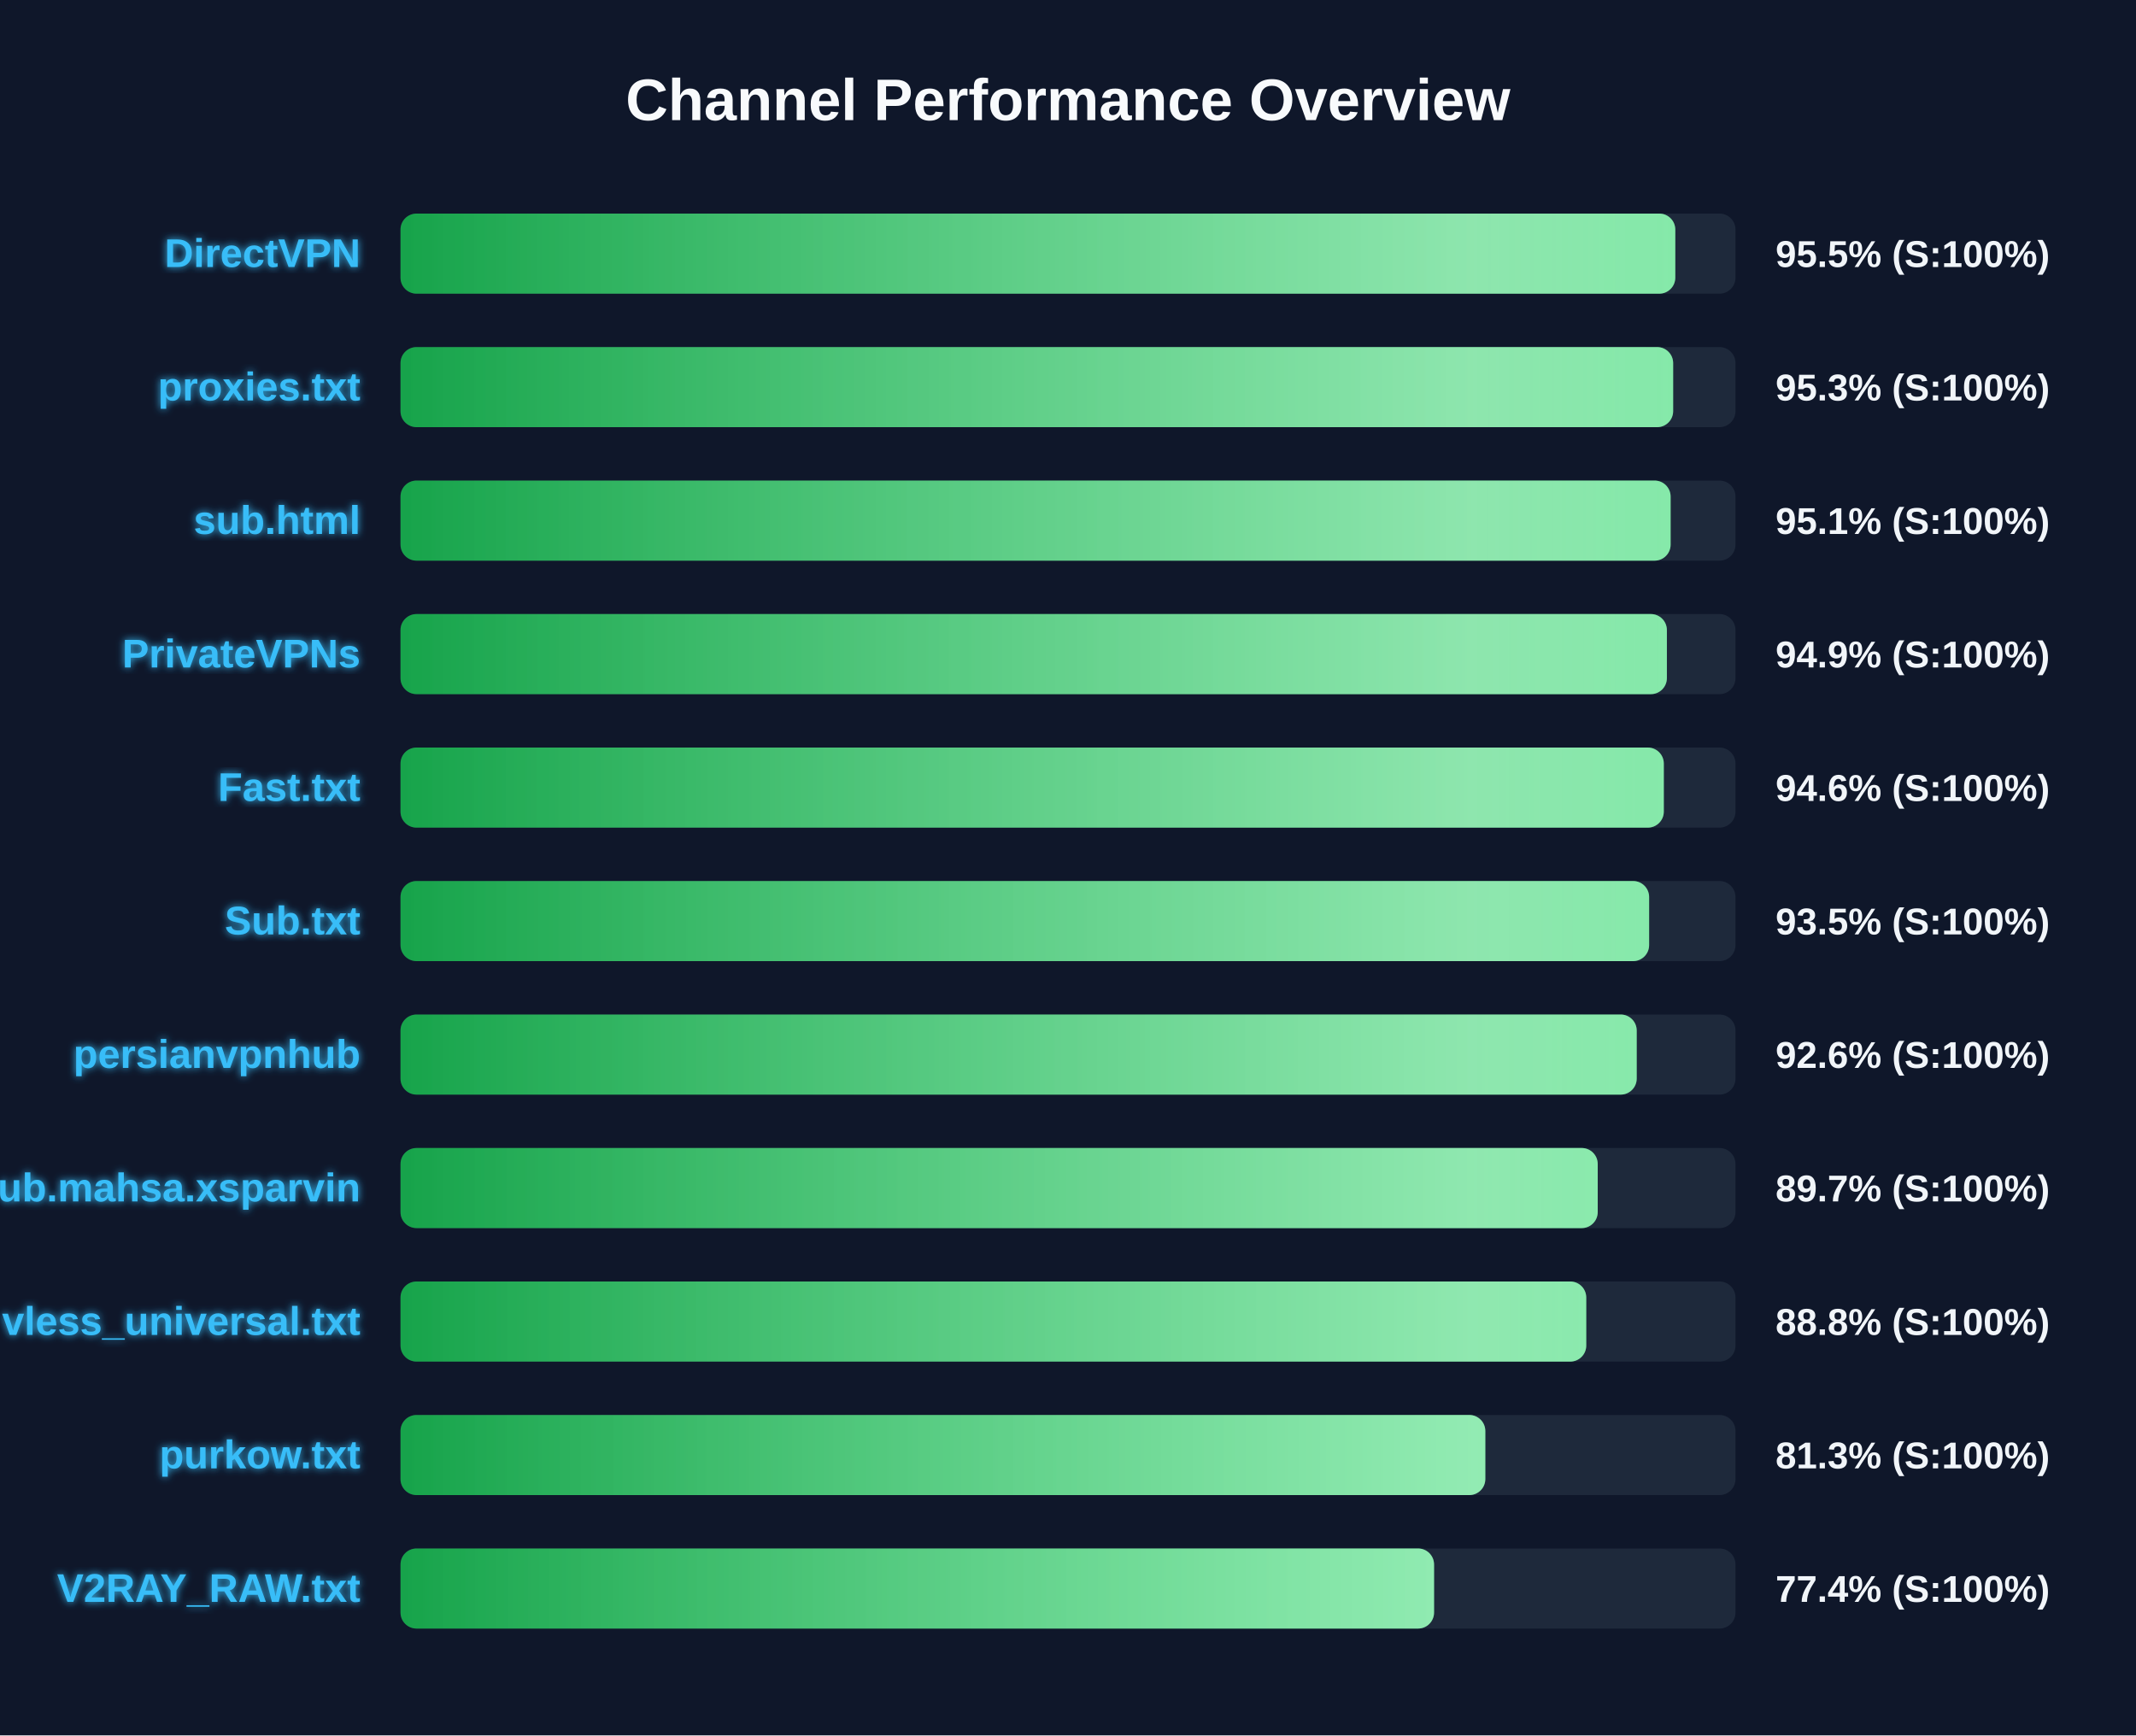
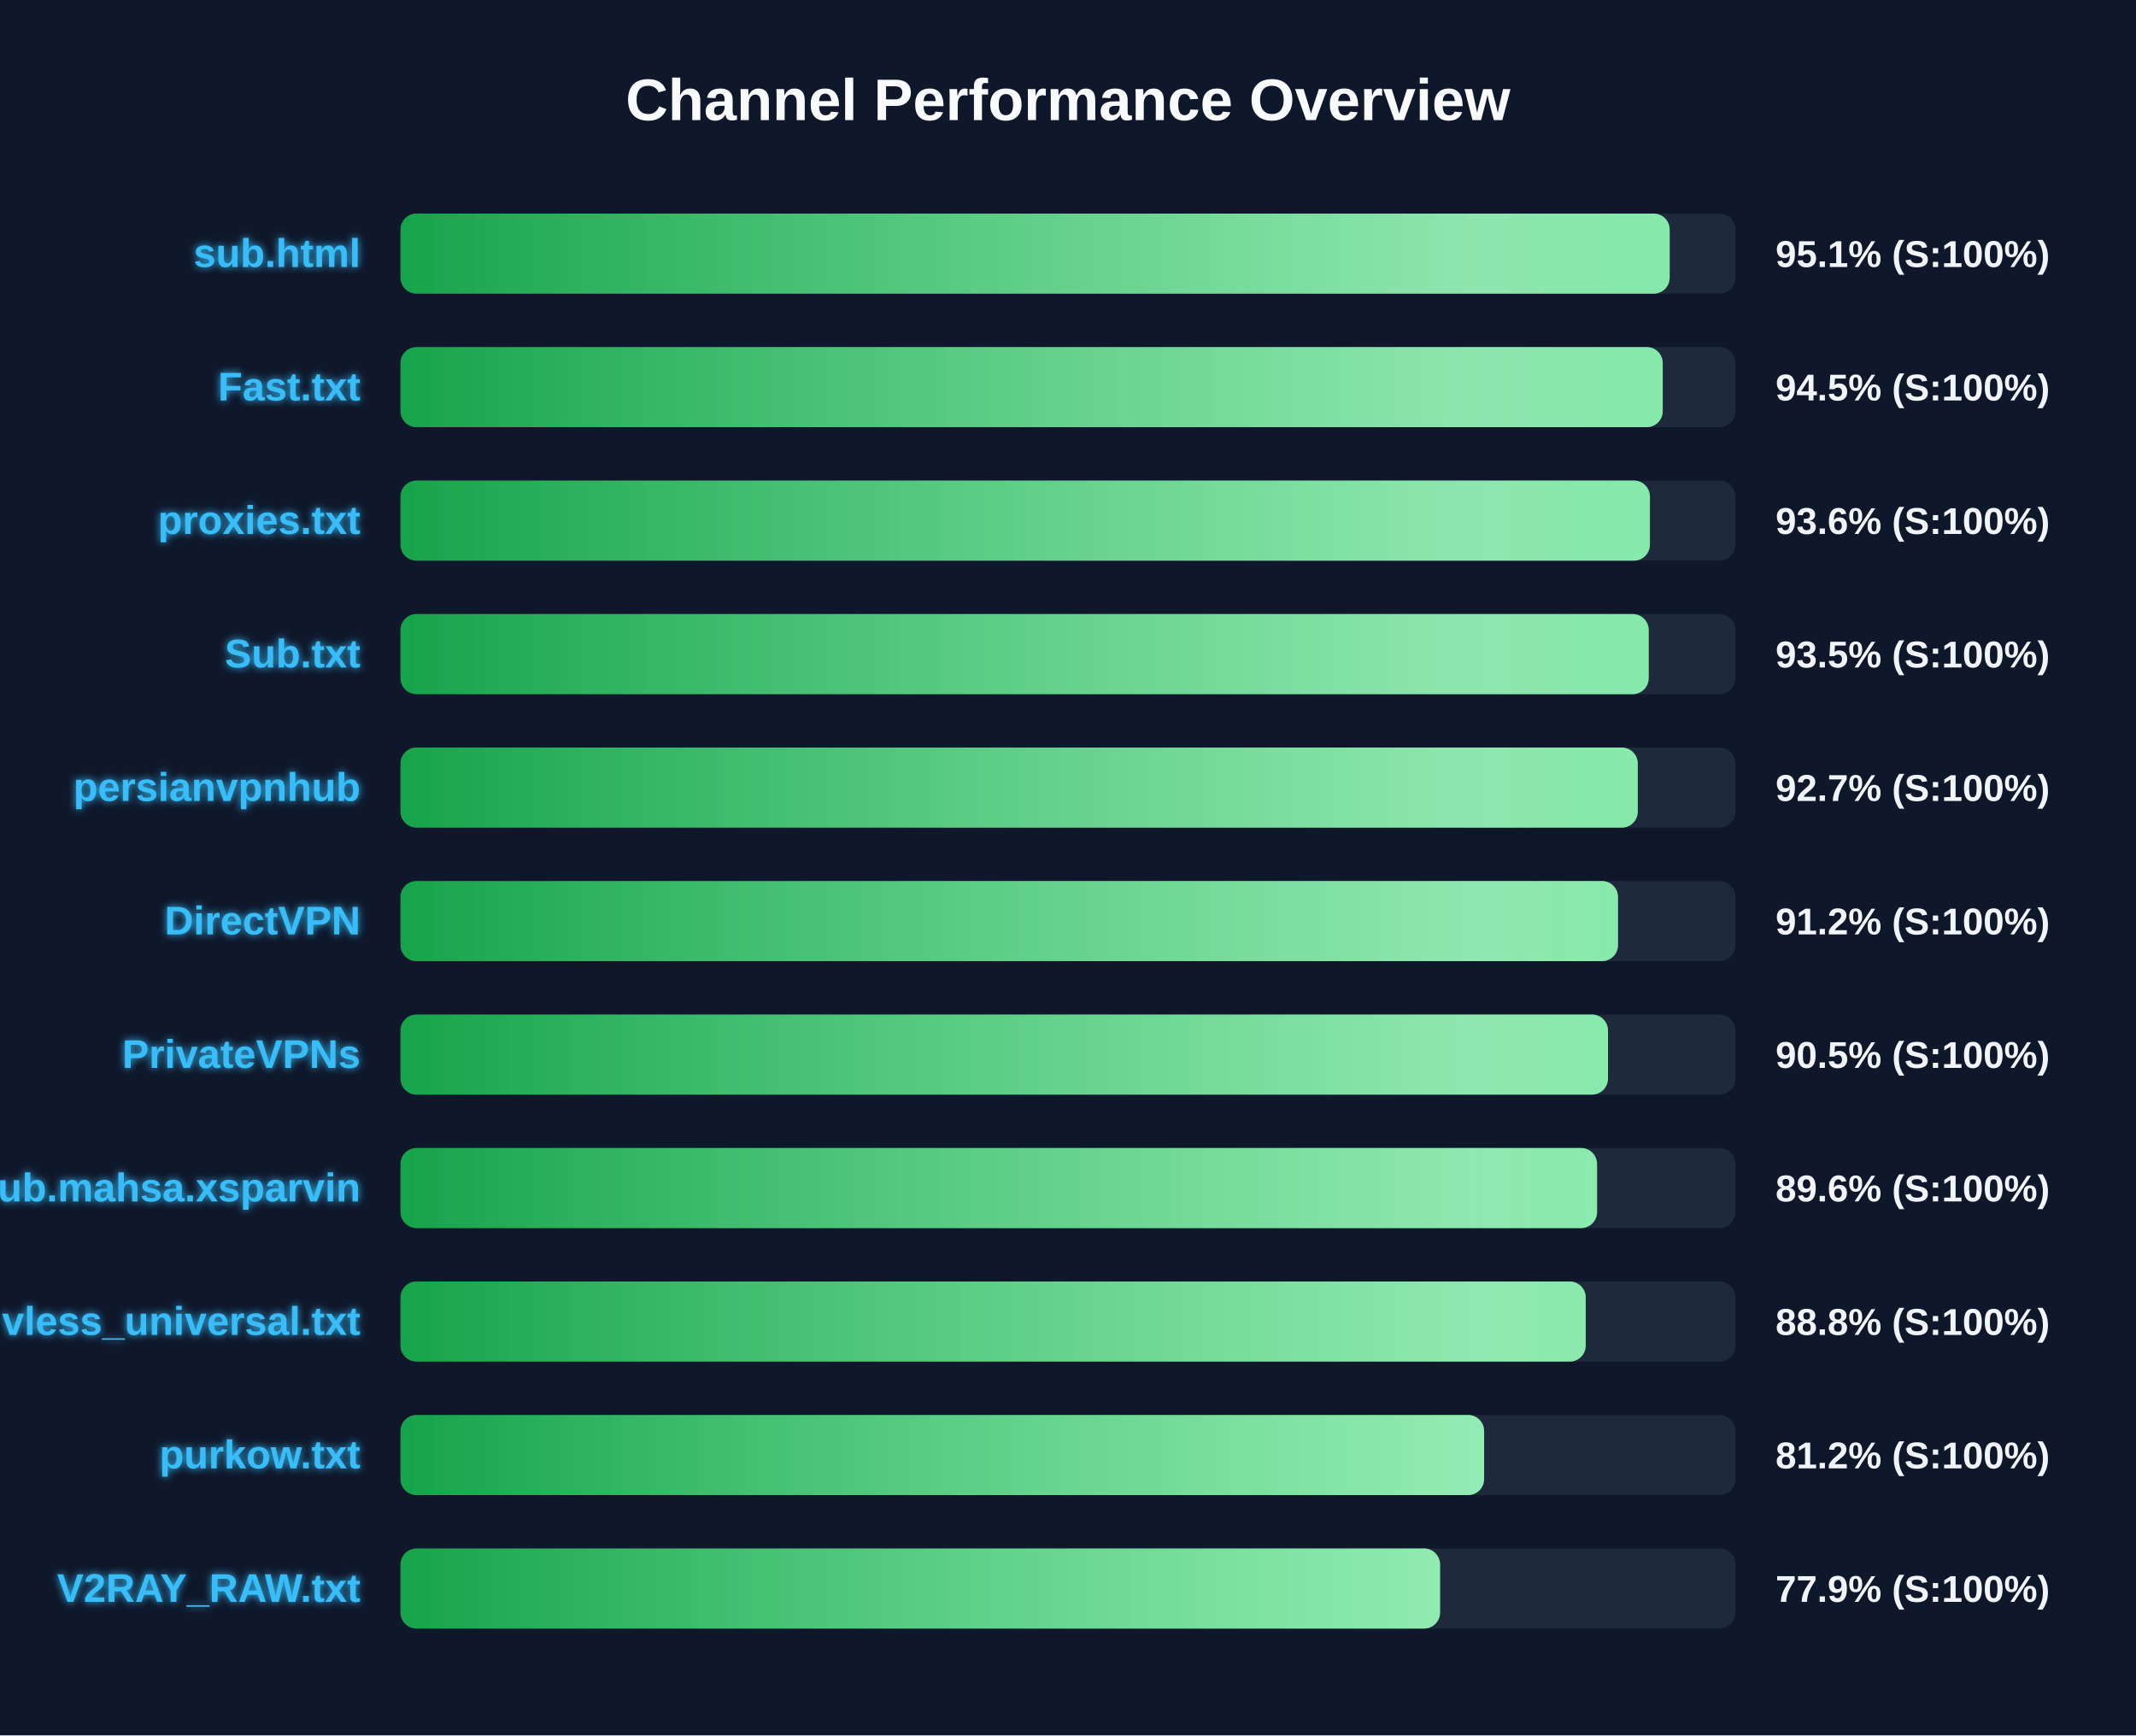
<svg xmlns="http://www.w3.org/2000/svg" width="800" height="650" version="1.1">
  <defs>
    <linearGradient id="grad-green" x1="0%" y1="0%" x2="100%" y2="0%">
      <stop offset="0%" stop-color="#16a34a" />
      <stop offset="100%" stop-color="#4ade80" />
    </linearGradient>
    <linearGradient id="grad-yellow" x1="0%" y1="0%" x2="100%" y2="0%">
      <stop offset="0%" stop-color="#ca8a04" />
      <stop offset="100%" stop-color="#fde047" />
    </linearGradient>
    <linearGradient id="grad-red" x1="0%" y1="0%" x2="100%" y2="0%">
      <stop offset="0%" stop-color="#dc2626" />
      <stop offset="100%" stop-color="#f87171" />
    </linearGradient>
    <linearGradient id="shimmer" x1="0%" y1="0%" x2="100%" y2="0%">
      <stop offset="0%" stop-color="rgba(255,255,255,0)" />
      <stop offset="50%" stop-color="rgba(255,255,255,0.4)" />
      <stop offset="100%" stop-color="rgba(255,255,255,0)" />
    </linearGradient>
    <filter id="glow" x="-20%" y="-20%" width="140%" height="140%">
      <feGaussianBlur stdDeviation="1.5" result="blur" />
      <feComposite in="SourceGraphic" in2="blur" operator="over" />
    </filter>
  </defs>
  <style>
        .bg-rect { fill: #0f172a; }
        .title { font: bold 22px 'Segoe UI', Arial, sans-serif; fill: #f8fafc; }
        .row { font: bold 15px 'Segoe UI', Arial, sans-serif; fill: #38bdf8; filter: url(#glow); }
        .score { font: bold 14px 'Segoe UI', Arial, sans-serif; fill: #f1f5f9; }
        @keyframes shimmer-anim {
            0% { transform: translateX(-100%); }
            100% { transform: translateX(200%); }
        }
        .shimmer-rect {
            animation: shimmer-anim 2.5s infinite linear;
        }
    </style>
  <rect width="100%" height="100%" class="bg-rect" />
  <text x="400" y="45" text-anchor="middle" class="title">Channel Performance Overview</text>
  <rect x="150" y="80" width="500" height="30" fill="#1e293b" rx="6" />
  <clipPath id="clip-0">
-     <rect x="150" y="80" width="477.45" height="30" rx="6" />
+     <rect x="150" y="80" width="475.35" height="30" rx="6" />
  </clipPath>
-   <rect x="150" y="80" width="477.45" height="30" fill="url(#grad-green)" rx="6" />
+   <rect x="150" y="80" width="475.35" height="30" fill="url(#grad-green)" rx="6" />
  <g clip-path="url(#clip-0)">
    <rect x="150" y="80" width="100%" height="30" fill="url(#shimmer)" class="shimmer-rect" />
  </g>
-   <text x="135" y="100" text-anchor="end" class="row">DirectVPN</text>
-   <text x="665" y="100" text-anchor="start" class="score">95.5% (S:100%)</text>
+   <text x="135" y="100" text-anchor="end" class="row">sub.html</text>
+   <text x="665" y="100" text-anchor="start" class="score">95.1% (S:100%)</text>
  <rect x="150" y="130" width="500" height="30" fill="#1e293b" rx="6" />
  <clipPath id="clip-1">
-     <rect x="150" y="130" width="476.65" height="30" rx="6" />
+     <rect x="150" y="130" width="472.75" height="30" rx="6" />
  </clipPath>
-   <rect x="150" y="130" width="476.65" height="30" fill="url(#grad-green)" rx="6" />
+   <rect x="150" y="130" width="472.75" height="30" fill="url(#grad-green)" rx="6" />
  <g clip-path="url(#clip-1)">
    <rect x="150" y="130" width="100%" height="30" fill="url(#shimmer)" class="shimmer-rect" />
  </g>
-   <text x="135" y="150" text-anchor="end" class="row">proxies.txt</text>
-   <text x="665" y="150" text-anchor="start" class="score">95.3% (S:100%)</text>
+   <text x="135" y="150" text-anchor="end" class="row">Fast.txt</text>
+   <text x="665" y="150" text-anchor="start" class="score">94.5% (S:100%)</text>
  <rect x="150" y="180" width="500" height="30" fill="#1e293b" rx="6" />
  <clipPath id="clip-2">
-     <rect x="150" y="180" width="475.7" height="30" rx="6" />
+     <rect x="150" y="180" width="467.95" height="30" rx="6" />
  </clipPath>
-   <rect x="150" y="180" width="475.7" height="30" fill="url(#grad-green)" rx="6" />
+   <rect x="150" y="180" width="467.95" height="30" fill="url(#grad-green)" rx="6" />
  <g clip-path="url(#clip-2)">
    <rect x="150" y="180" width="100%" height="30" fill="url(#shimmer)" class="shimmer-rect" />
  </g>
-   <text x="135" y="200" text-anchor="end" class="row">sub.html</text>
-   <text x="665" y="200" text-anchor="start" class="score">95.1% (S:100%)</text>
+   <text x="135" y="200" text-anchor="end" class="row">proxies.txt</text>
+   <text x="665" y="200" text-anchor="start" class="score">93.6% (S:100%)</text>
  <rect x="150" y="230" width="500" height="30" fill="#1e293b" rx="6" />
  <clipPath id="clip-3">
-     <rect x="150" y="230" width="474.3" height="30" rx="6" />
+     <rect x="150" y="230" width="467.5" height="30" rx="6" />
  </clipPath>
-   <rect x="150" y="230" width="474.3" height="30" fill="url(#grad-green)" rx="6" />
+   <rect x="150" y="230" width="467.5" height="30" fill="url(#grad-green)" rx="6" />
  <g clip-path="url(#clip-3)">
    <rect x="150" y="230" width="100%" height="30" fill="url(#shimmer)" class="shimmer-rect" />
  </g>
-   <text x="135" y="250" text-anchor="end" class="row">PrivateVPNs</text>
-   <text x="665" y="250" text-anchor="start" class="score">94.9% (S:100%)</text>
+   <text x="135" y="250" text-anchor="end" class="row">Sub.txt</text>
+   <text x="665" y="250" text-anchor="start" class="score">93.5% (S:100%)</text>
  <rect x="150" y="280" width="500" height="30" fill="#1e293b" rx="6" />
  <clipPath id="clip-4">
-     <rect x="150" y="280" width="473.15" height="30" rx="6" />
+     <rect x="150" y="280" width="463.4" height="30" rx="6" />
  </clipPath>
-   <rect x="150" y="280" width="473.15" height="30" fill="url(#grad-green)" rx="6" />
+   <rect x="150" y="280" width="463.4" height="30" fill="url(#grad-green)" rx="6" />
  <g clip-path="url(#clip-4)">
    <rect x="150" y="280" width="100%" height="30" fill="url(#shimmer)" class="shimmer-rect" />
  </g>
-   <text x="135" y="300" text-anchor="end" class="row">Fast.txt</text>
-   <text x="665" y="300" text-anchor="start" class="score">94.6% (S:100%)</text>
+   <text x="135" y="300" text-anchor="end" class="row">persianvpnhub</text>
+   <text x="665" y="300" text-anchor="start" class="score">92.7% (S:100%)</text>
  <rect x="150" y="330" width="500" height="30" fill="#1e293b" rx="6" />
  <clipPath id="clip-5">
-     <rect x="150" y="330" width="467.65" height="30" rx="6" />
+     <rect x="150" y="330" width="456.0" height="30" rx="6" />
  </clipPath>
-   <rect x="150" y="330" width="467.65" height="30" fill="url(#grad-green)" rx="6" />
+   <rect x="150" y="330" width="456.0" height="30" fill="url(#grad-green)" rx="6" />
  <g clip-path="url(#clip-5)">
    <rect x="150" y="330" width="100%" height="30" fill="url(#shimmer)" class="shimmer-rect" />
  </g>
-   <text x="135" y="350" text-anchor="end" class="row">Sub.txt</text>
-   <text x="665" y="350" text-anchor="start" class="score">93.5% (S:100%)</text>
+   <text x="135" y="350" text-anchor="end" class="row">DirectVPN</text>
+   <text x="665" y="350" text-anchor="start" class="score">91.2% (S:100%)</text>
  <rect x="150" y="380" width="500" height="30" fill="#1e293b" rx="6" />
  <clipPath id="clip-6">
-     <rect x="150" y="380" width="463.0" height="30" rx="6" />
+     <rect x="150" y="380" width="452.25" height="30" rx="6" />
  </clipPath>
-   <rect x="150" y="380" width="463.0" height="30" fill="url(#grad-green)" rx="6" />
+   <rect x="150" y="380" width="452.25" height="30" fill="url(#grad-green)" rx="6" />
  <g clip-path="url(#clip-6)">
    <rect x="150" y="380" width="100%" height="30" fill="url(#shimmer)" class="shimmer-rect" />
  </g>
-   <text x="135" y="400" text-anchor="end" class="row">persianvpnhub</text>
-   <text x="665" y="400" text-anchor="start" class="score">92.6% (S:100%)</text>
+   <text x="135" y="400" text-anchor="end" class="row">PrivateVPNs</text>
+   <text x="665" y="400" text-anchor="start" class="score">90.5% (S:100%)</text>
  <rect x="150" y="430" width="500" height="30" fill="#1e293b" rx="6" />
  <clipPath id="clip-7">
-     <rect x="150" y="430" width="448.4" height="30" rx="6" />
+     <rect x="150" y="430" width="448.15" height="30" rx="6" />
  </clipPath>
-   <rect x="150" y="430" width="448.4" height="30" fill="url(#grad-green)" rx="6" />
+   <rect x="150" y="430" width="448.15" height="30" fill="url(#grad-green)" rx="6" />
  <g clip-path="url(#clip-7)">
    <rect x="150" y="430" width="100%" height="30" fill="url(#shimmer)" class="shimmer-rect" />
  </g>
  <text x="135" y="450" text-anchor="end" class="row">Sub.mahsa.xsparvin</text>
-   <text x="665" y="450" text-anchor="start" class="score">89.7% (S:100%)</text>
+   <text x="665" y="450" text-anchor="start" class="score">89.6% (S:100%)</text>
  <rect x="150" y="480" width="500" height="30" fill="#1e293b" rx="6" />
  <clipPath id="clip-8">
-     <rect x="150" y="480" width="444.1" height="30" rx="6" />
+     <rect x="150" y="480" width="443.9" height="30" rx="6" />
  </clipPath>
-   <rect x="150" y="480" width="444.1" height="30" fill="url(#grad-green)" rx="6" />
+   <rect x="150" y="480" width="443.9" height="30" fill="url(#grad-green)" rx="6" />
  <g clip-path="url(#clip-8)">
    <rect x="150" y="480" width="100%" height="30" fill="url(#shimmer)" class="shimmer-rect" />
  </g>
  <text x="135" y="500" text-anchor="end" class="row">vless_universal.txt</text>
  <text x="665" y="500" text-anchor="start" class="score">88.8% (S:100%)</text>
  <rect x="150" y="530" width="500" height="30" fill="#1e293b" rx="6" />
  <clipPath id="clip-9">
-     <rect x="150" y="530" width="406.3" height="30" rx="6" />
+     <rect x="150" y="530" width="405.85" height="30" rx="6" />
  </clipPath>
-   <rect x="150" y="530" width="406.3" height="30" fill="url(#grad-green)" rx="6" />
+   <rect x="150" y="530" width="405.85" height="30" fill="url(#grad-green)" rx="6" />
  <g clip-path="url(#clip-9)">
    <rect x="150" y="530" width="100%" height="30" fill="url(#shimmer)" class="shimmer-rect" />
  </g>
  <text x="135" y="550" text-anchor="end" class="row">purkow.txt</text>
-   <text x="665" y="550" text-anchor="start" class="score">81.3% (S:100%)</text>
+   <text x="665" y="550" text-anchor="start" class="score">81.2% (S:100%)</text>
  <rect x="150" y="580" width="500" height="30" fill="#1e293b" rx="6" />
  <clipPath id="clip-10">
-     <rect x="150" y="580" width="387.1" height="30" rx="6" />
+     <rect x="150" y="580" width="389.35" height="30" rx="6" />
  </clipPath>
-   <rect x="150" y="580" width="387.1" height="30" fill="url(#grad-green)" rx="6" />
+   <rect x="150" y="580" width="389.35" height="30" fill="url(#grad-green)" rx="6" />
  <g clip-path="url(#clip-10)">
    <rect x="150" y="580" width="100%" height="30" fill="url(#shimmer)" class="shimmer-rect" />
  </g>
  <text x="135" y="600" text-anchor="end" class="row">V2RAY_RAW.txt</text>
-   <text x="665" y="600" text-anchor="start" class="score">77.4% (S:100%)</text>
+   <text x="665" y="600" text-anchor="start" class="score">77.9% (S:100%)</text>
</svg>
